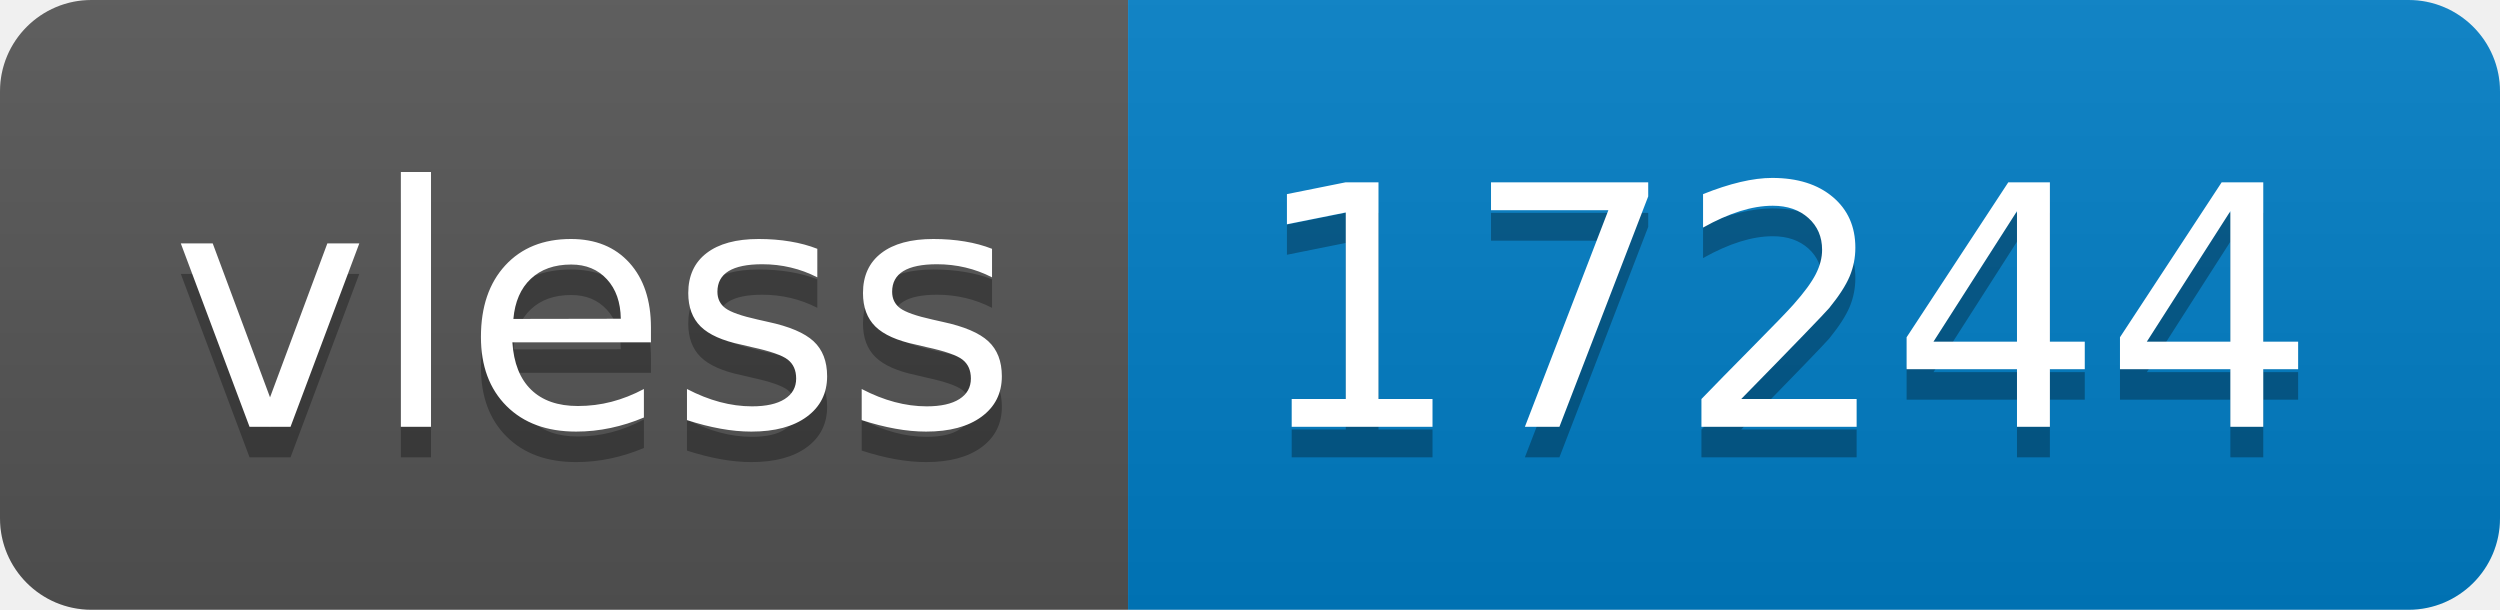
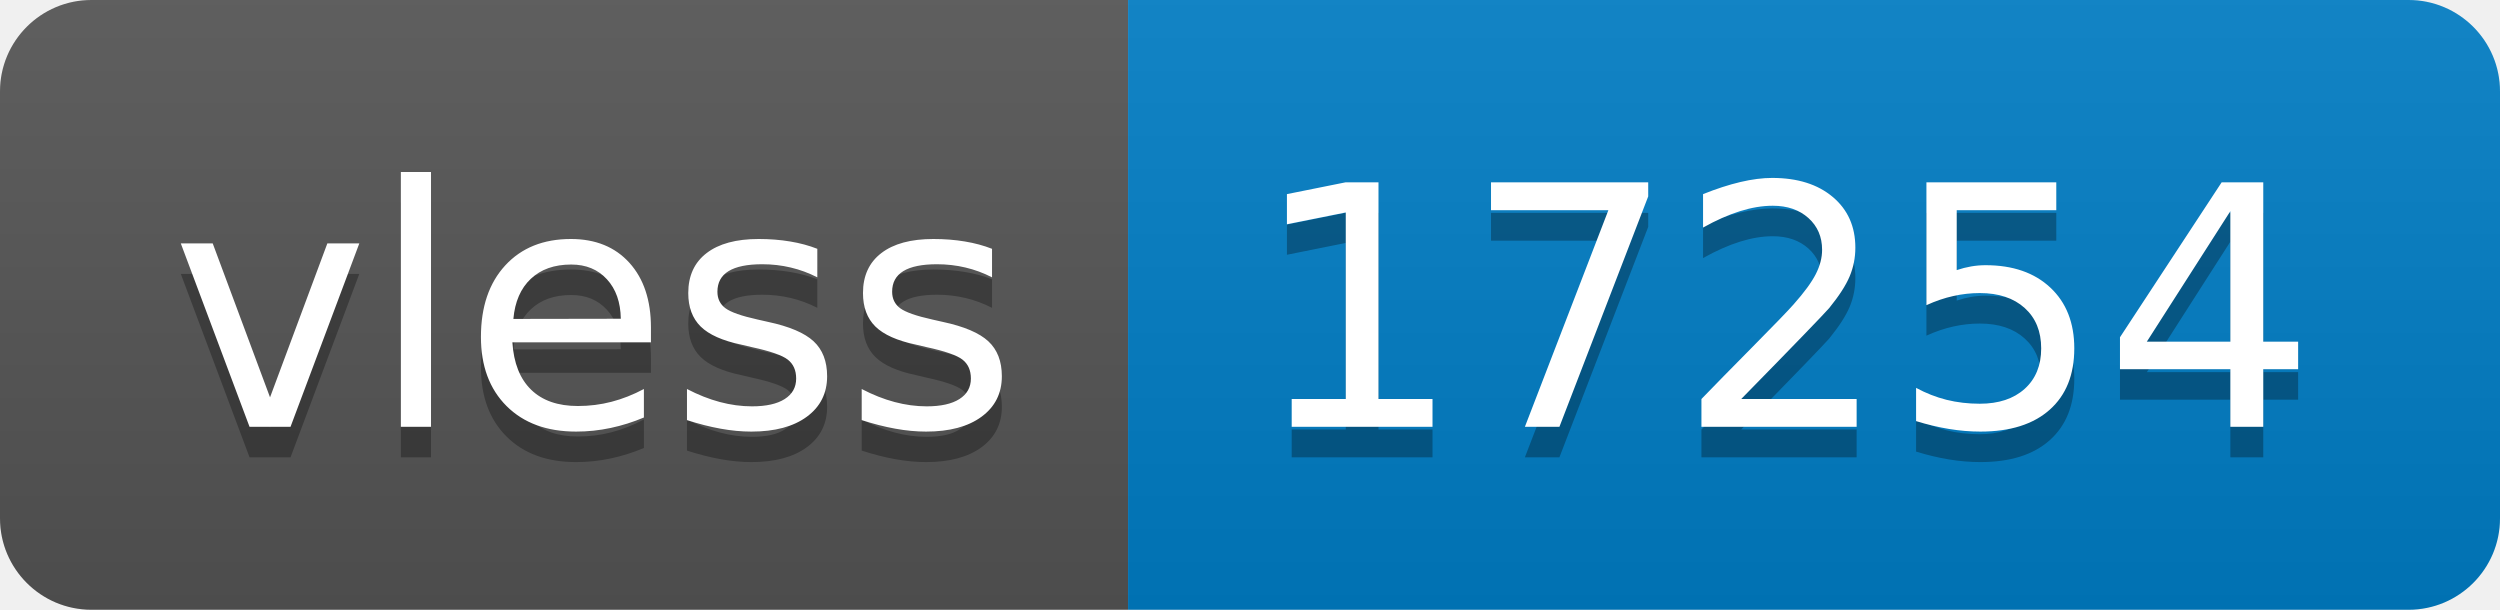
- <svg xmlns="http://www.w3.org/2000/svg" width="82" height="20" role="img" aria-label="vless: 17244">
+ <svg xmlns="http://www.w3.org/2000/svg" width="82" height="20" role="img" aria-label="vless: 17254">
  <linearGradient id="s" x2="0" y2="100%">
    <stop offset="0" stop-color="#bbb" stop-opacity=".1" />
    <stop offset="1" stop-opacity=".1" />
  </linearGradient>
  <clipPath id="r">
    <rect width="82" height="20" rx="3" fill="#fff" />
  </clipPath>
  <g clip-path="url(#r)">
    <rect width="37" height="20" fill="#555" />
    <rect x="37" width="45" height="20" fill="#007ec6" />
    <rect width="82" height="20" fill="url(#s)" />
  </g>
  <g fill="#fff" text-anchor="middle" font-family="Verdana,Geneva,DejaVu Sans,sans-serif" text-rendering="geometricPrecision" font-size="110">
    <text aria-hidden="true" x="195" y="150" fill="#010101" fill-opacity=".3" transform="scale(.1)" textLength="270">vless</text>
    <text x="195" y="140" transform="scale(.1)" fill="#fff" textLength="270">vless</text>
-     <text aria-hidden="true" x="585" y="150" fill="#010101" fill-opacity=".3" transform="scale(.1)" textLength="350">17244</text>
-     <text x="585" y="140" transform="scale(.1)" fill="#fff" textLength="350">17244</text>
+     <text aria-hidden="true" x="585" y="150" fill="#010101" fill-opacity=".3" transform="scale(.1)" textLength="350">17254</text>
+     <text x="585" y="140" transform="scale(.1)" fill="#fff" textLength="350">17254</text>
  </g>
</svg>
